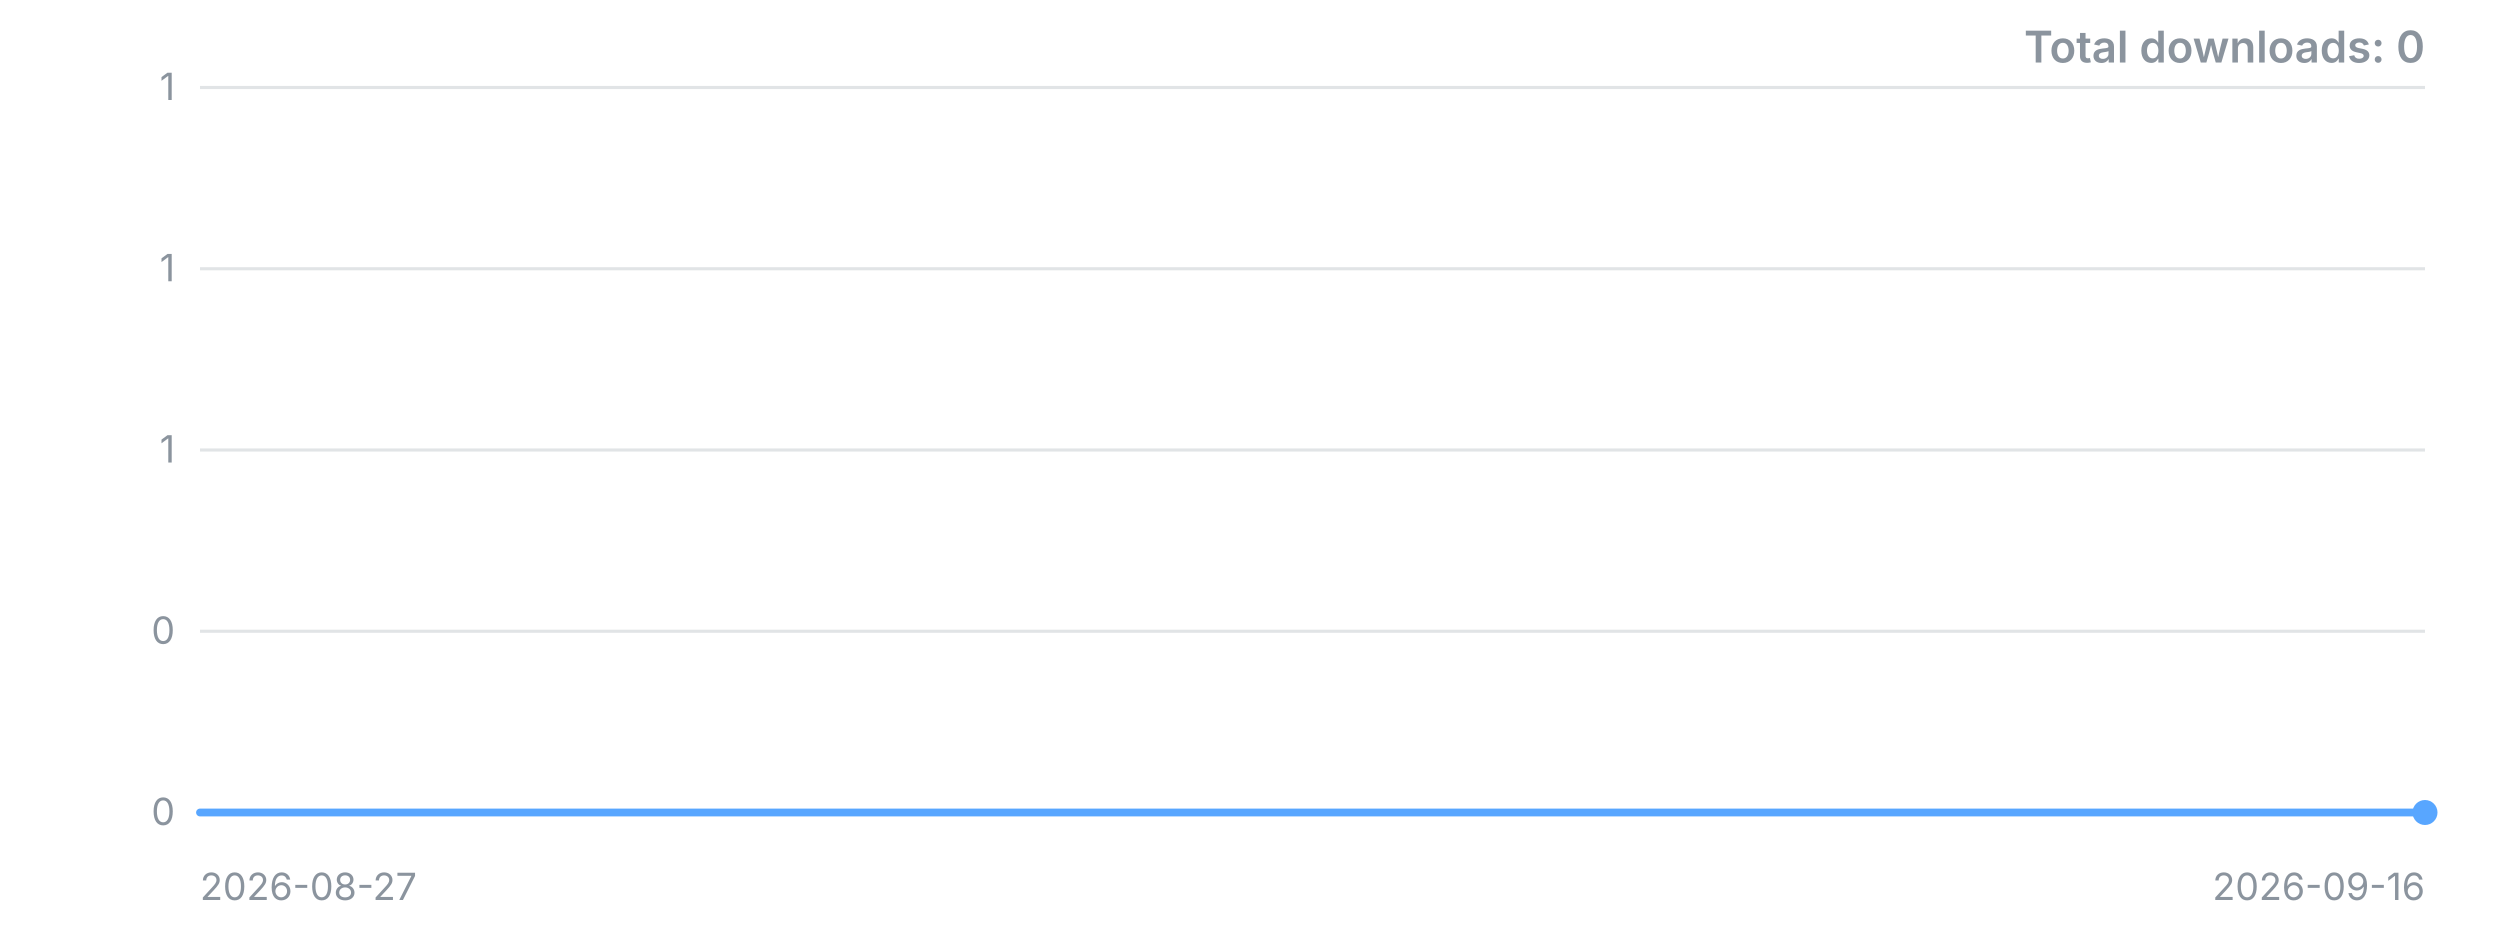
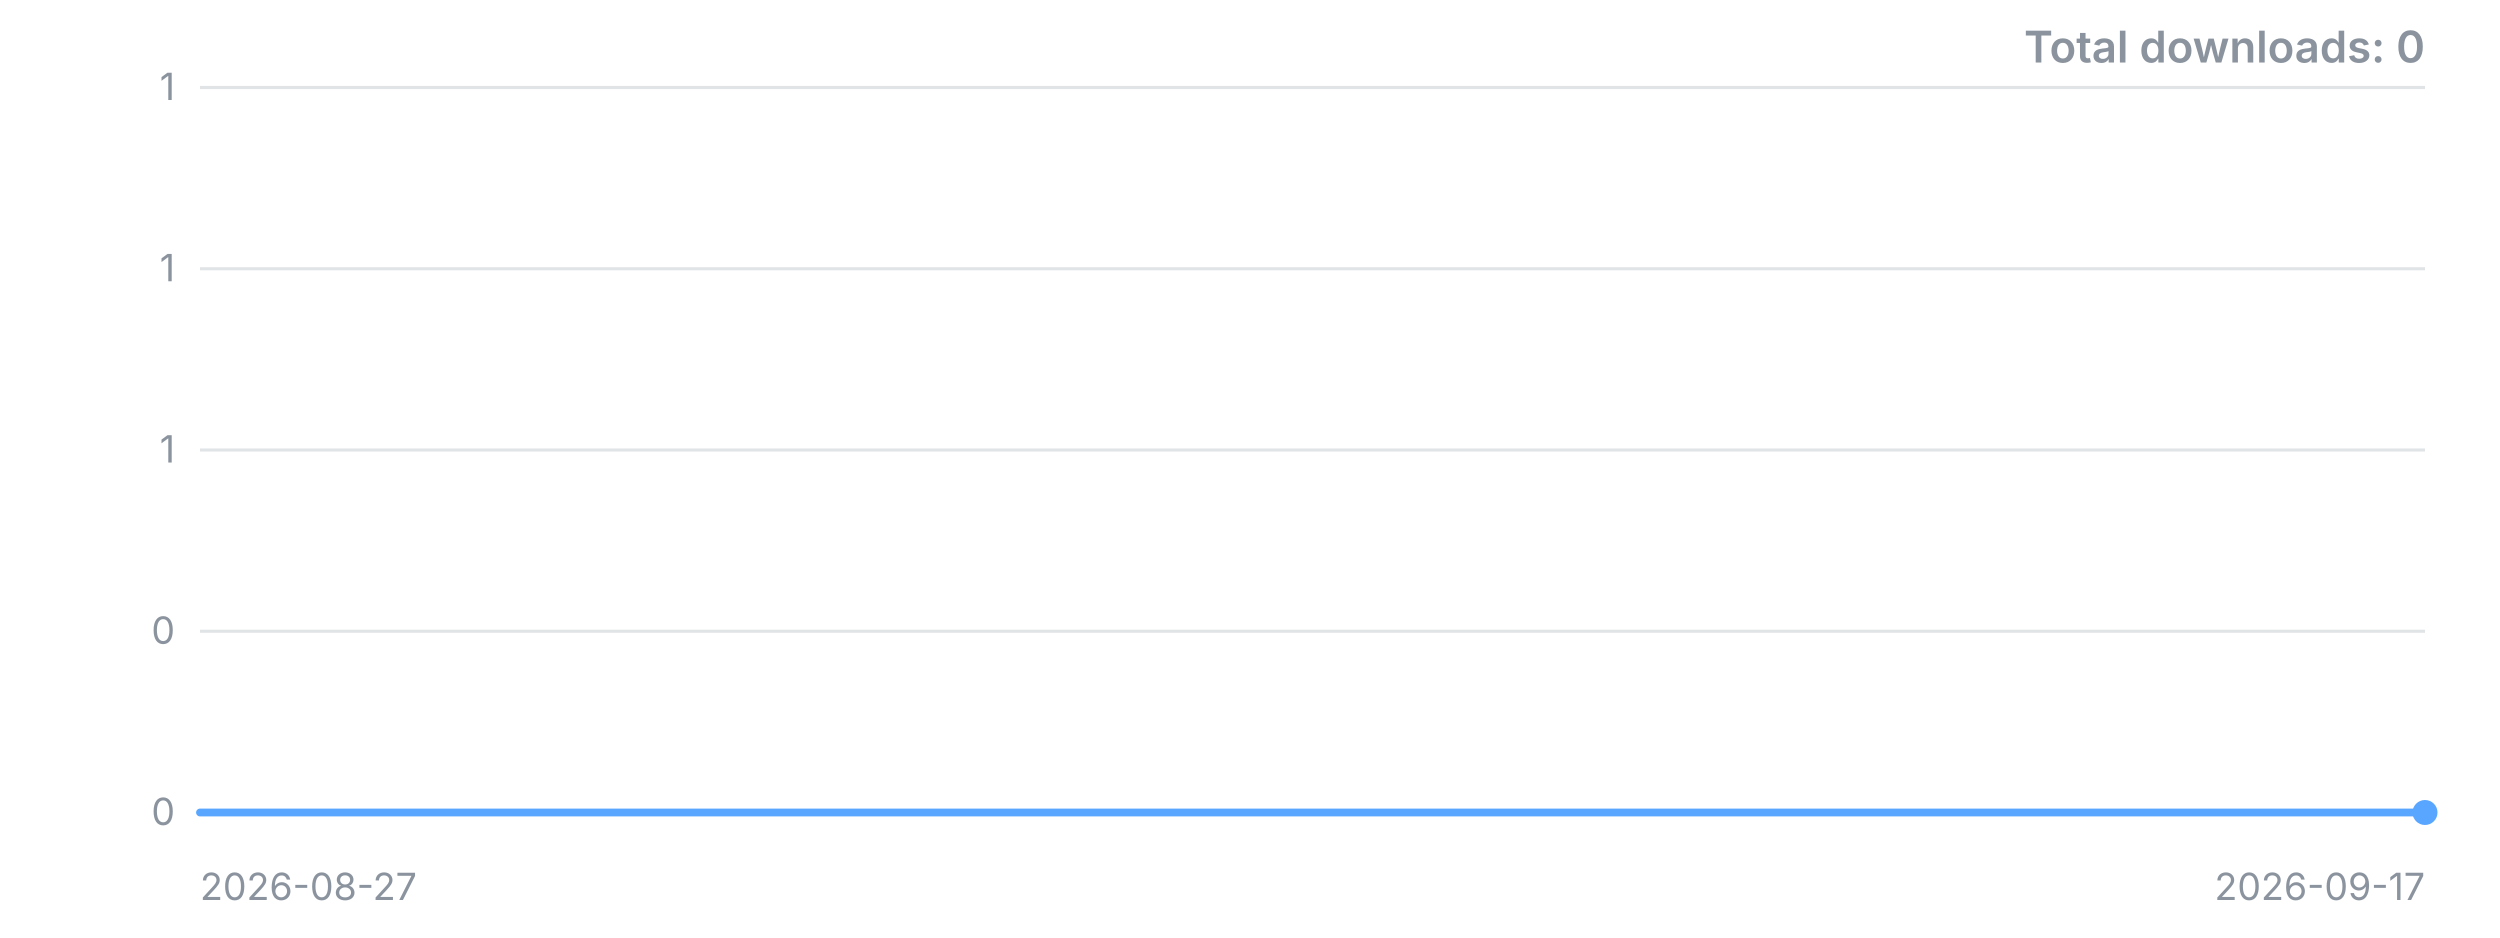
<svg xmlns="http://www.w3.org/2000/svg" width="800" height="300" viewBox="0 0 800 300" role="img" aria-label="Downloads over time">
  <style>.t{font:12px -apple-system,'Segoe UI',sans-serif;fill:#8b949e}.title{font:600 14px -apple-system,'Segoe UI',sans-serif;fill:#8b949e}</style>
  <line x1="64" y1="260.0" x2="776" y2="260.0" stroke="#8b949e" stroke-opacity="0.25" />
  <text x="56" y="260.0" dy="4" text-anchor="end" class="t">0</text>
  <line x1="64" y1="202.0" x2="776" y2="202.0" stroke="#8b949e" stroke-opacity="0.25" />
  <text x="56" y="202.0" dy="4" text-anchor="end" class="t">0</text>
  <line x1="64" y1="144.0" x2="776" y2="144.0" stroke="#8b949e" stroke-opacity="0.25" />
  <text x="56" y="144.0" dy="4" text-anchor="end" class="t">1</text>
  <line x1="64" y1="86.0" x2="776" y2="86.0" stroke="#8b949e" stroke-opacity="0.25" />
  <text x="56" y="86.0" dy="4" text-anchor="end" class="t">1</text>
  <line x1="64" y1="28.0" x2="776" y2="28.0" stroke="#8b949e" stroke-opacity="0.25" />
  <text x="56" y="28.0" dy="4" text-anchor="end" class="t">1</text>
-   <polyline points="64.0,260.0 99.6,260.0 135.2,260.0 170.8,260.0 206.4,260.0 242.0,260.0 277.6,260.0 313.2,260.0 348.8,260.0 384.4,260.0 420.0,260.0 455.6,260.0 491.2,260.0 526.8,260.0 562.4,260.0 598.0,260.0 633.6,260.0 669.2,260.0 704.8,260.0 740.4,260.0 776.0,260.0" fill="none" stroke="#58a6ff" stroke-width="2.5" stroke-linejoin="round" stroke-linecap="round" />
+   <polyline points="64.0,260.0 97.9,260.0 131.8,260.0 165.7,260.0 199.6,260.0 233.5,260.0 267.4,260.0 301.3,260.0 335.2,260.0 369.1,260.0 403.0,260.0 437.0,260.0 470.9,260.0 504.8,260.0 538.7,260.0 572.6,260.0 606.5,260.0 640.4,260.0 674.3,260.0 708.2,260.0 742.1,260.0 776.0,260.0" fill="none" stroke="#58a6ff" stroke-width="2.5" stroke-linejoin="round" stroke-linecap="round" />
  <circle cx="776.0" cy="260.0" r="4" fill="#58a6ff" />
  <text x="64" y="288" class="t">2026-08-27</text>
-   <text x="776" y="288" text-anchor="end" class="t">2026-09-16</text>
+   <text x="776" y="288" text-anchor="end" class="t">2026-09-17</text>
  <text x="776" y="20" text-anchor="end" class="title">Total downloads: 0</text>
</svg>
